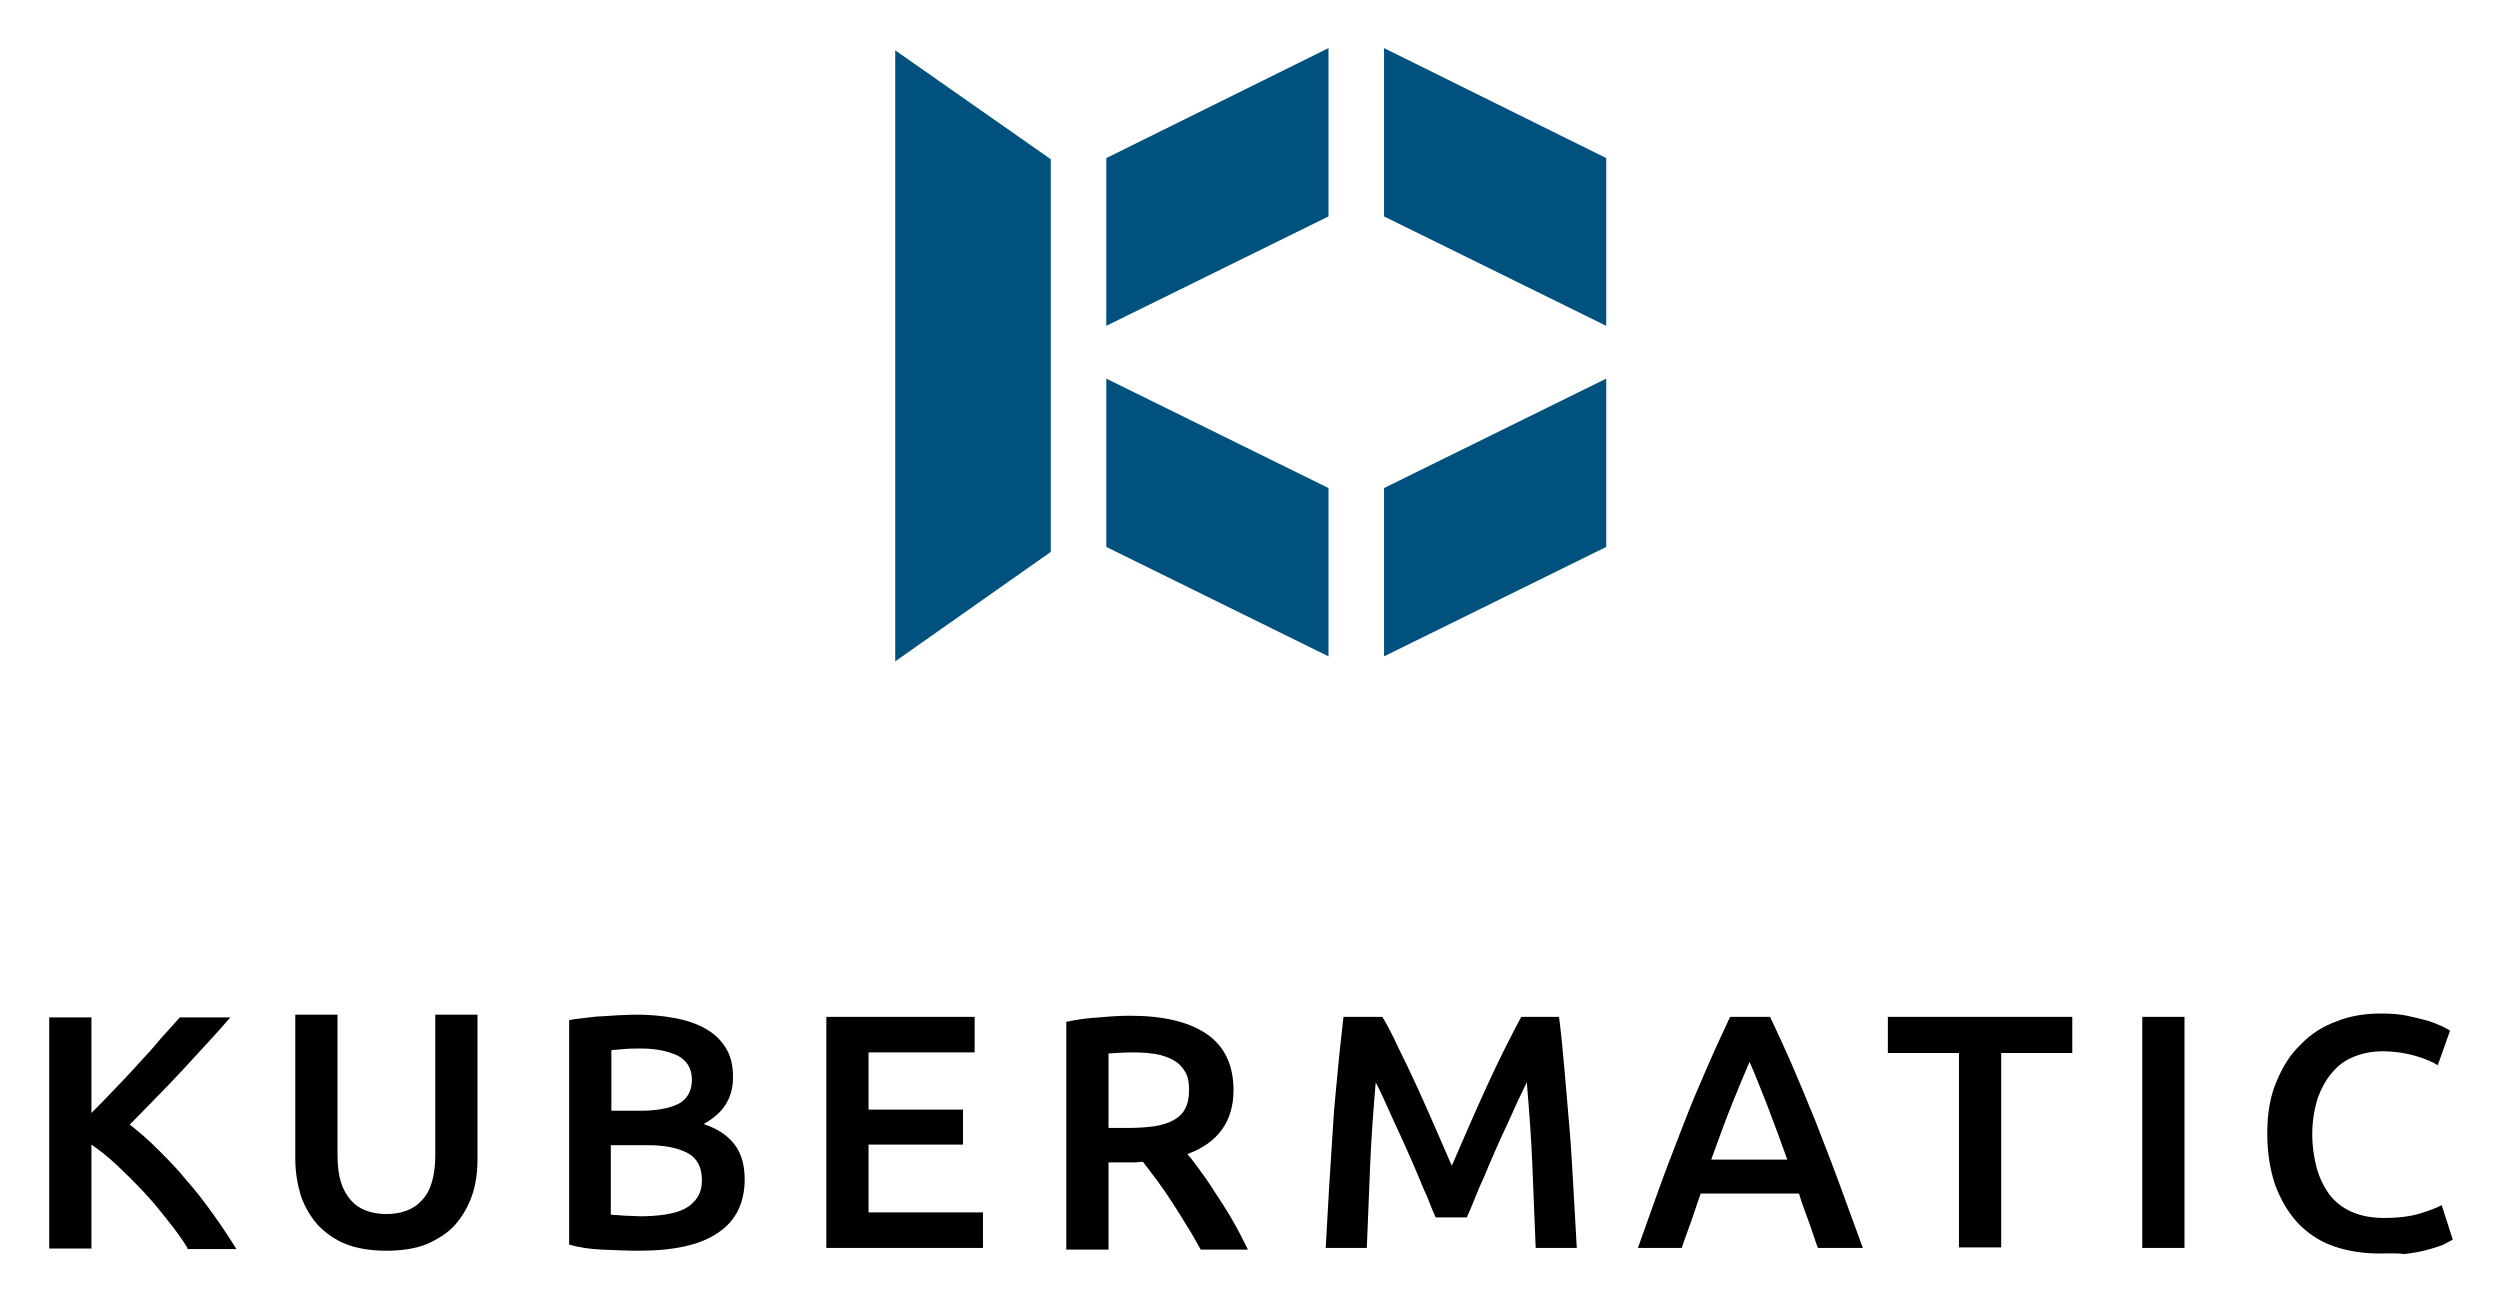
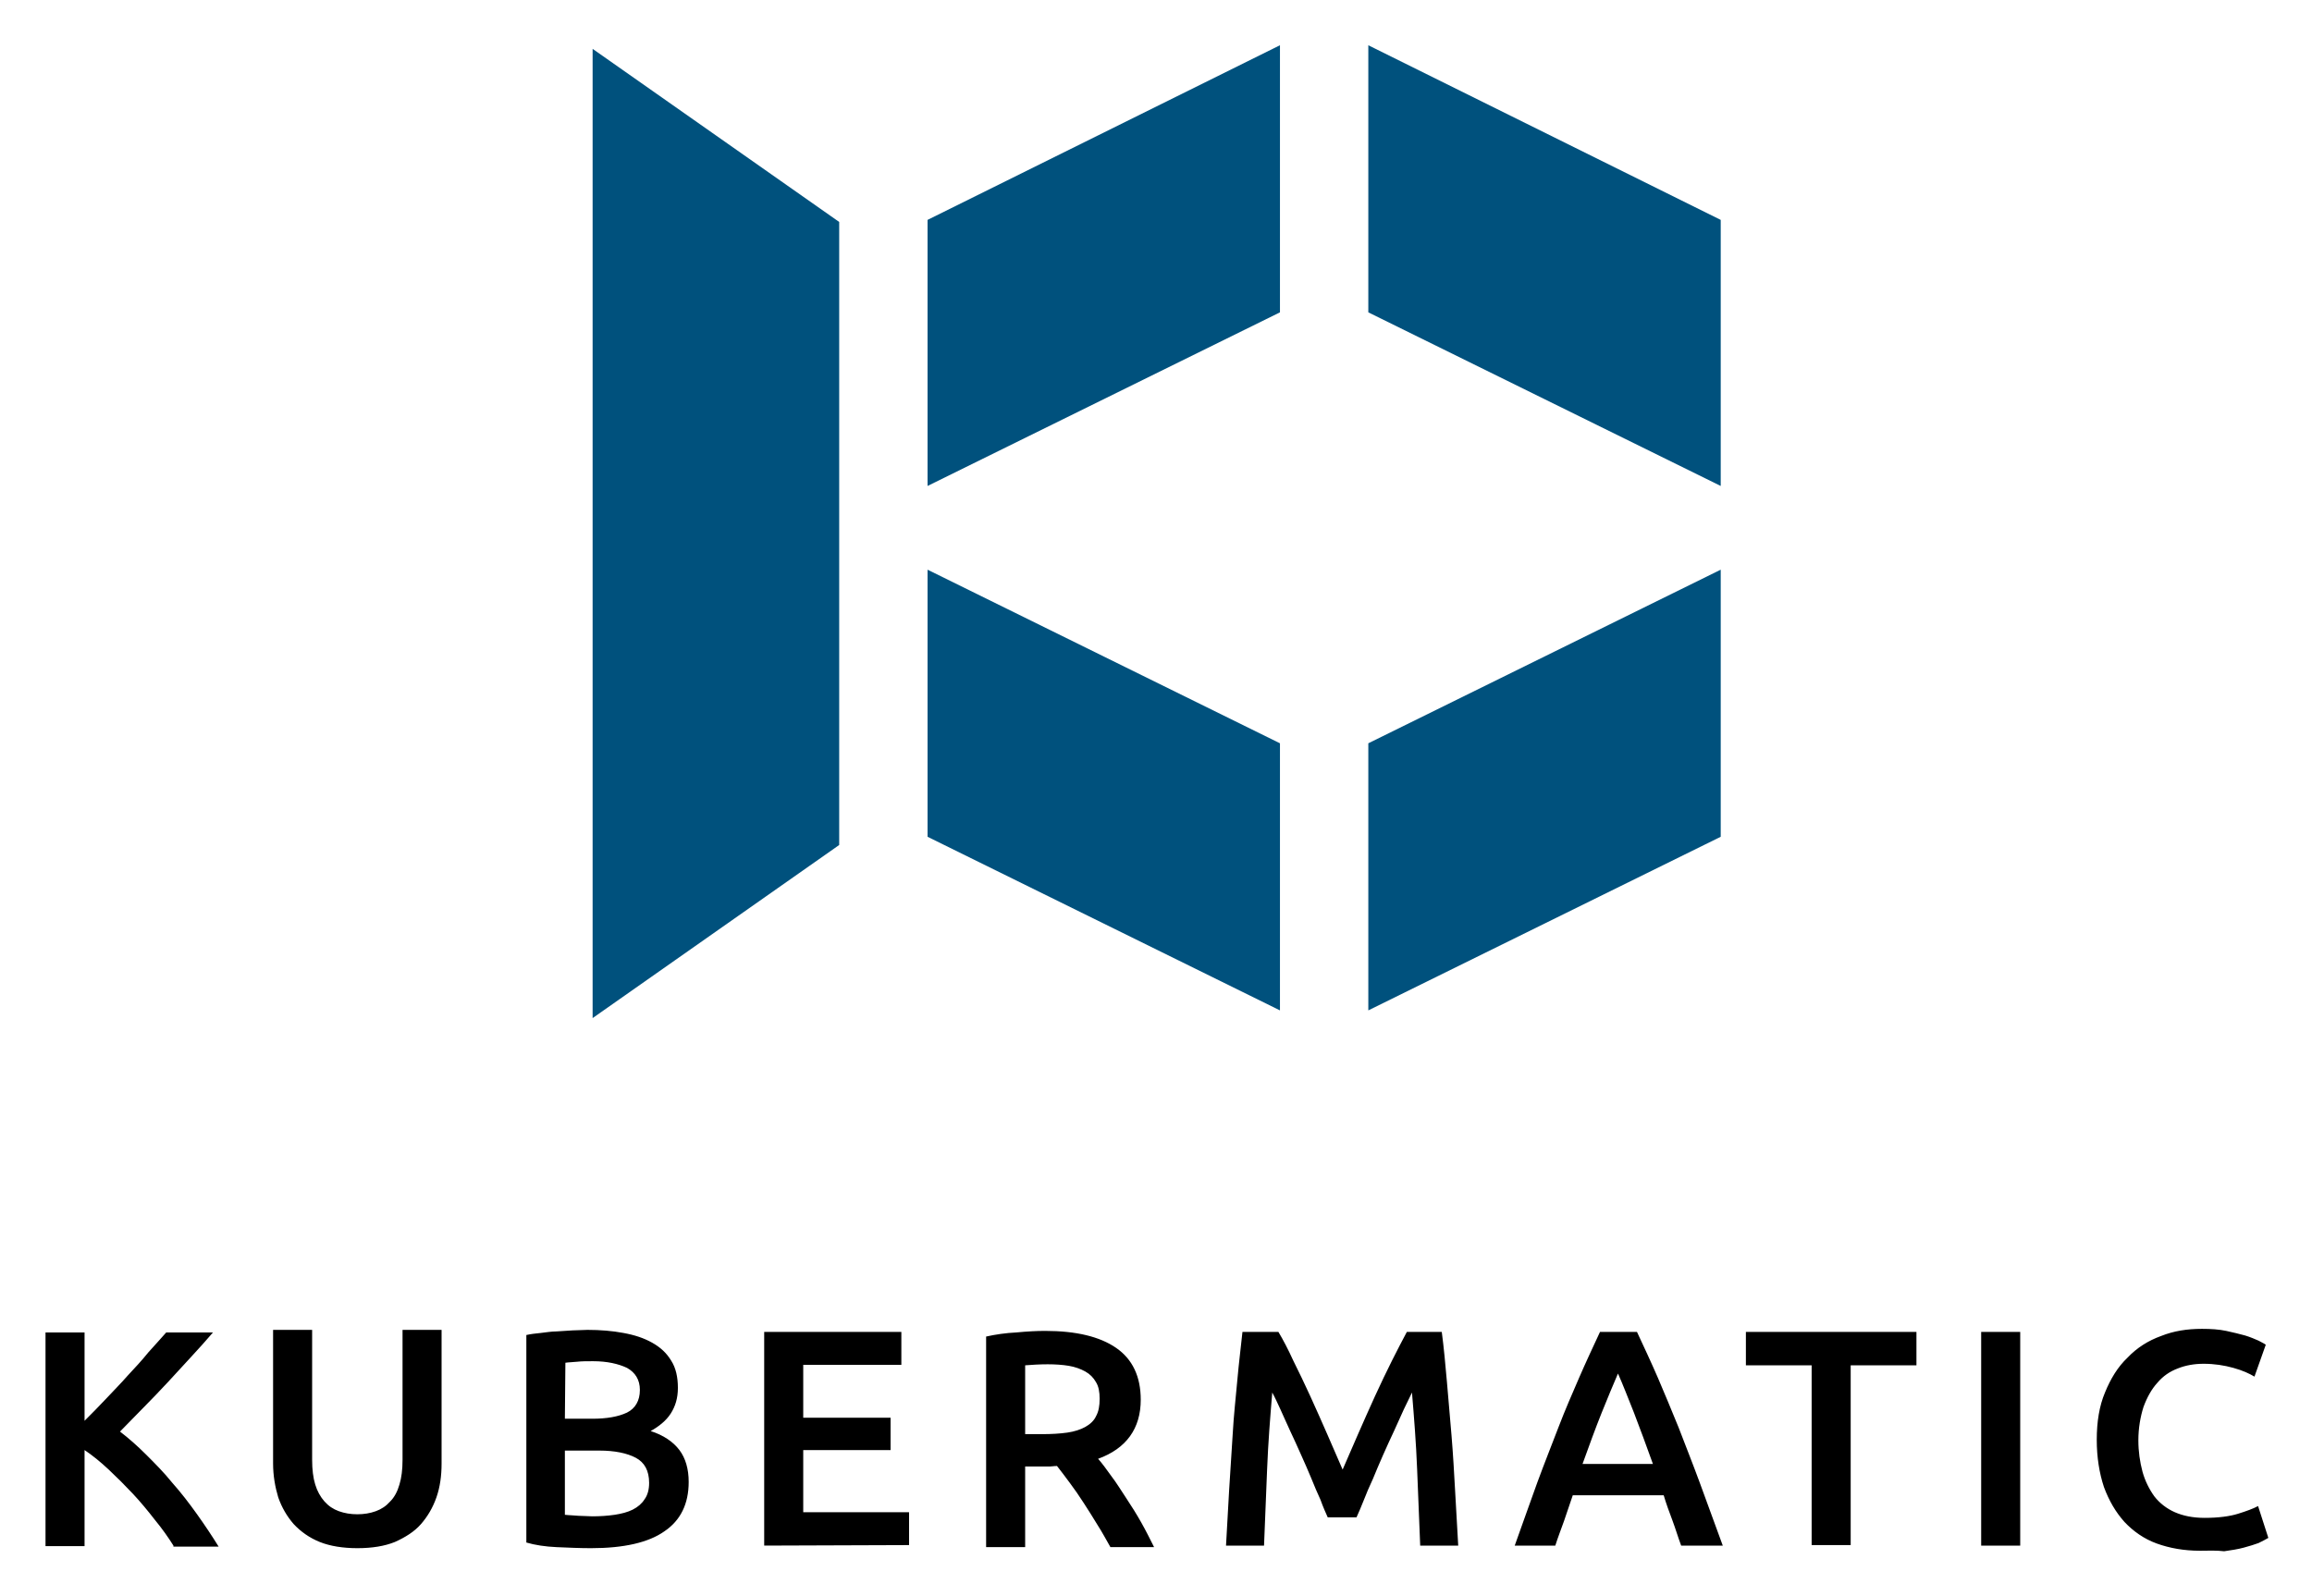
- <svg xmlns="http://www.w3.org/2000/svg" role="img" viewBox="174.84 82.84 450.06 234.31">
+ <svg xmlns="http://www.w3.org/2000/svg" role="img" viewBox="174.84 44.59 450.06 310.56">
  <style>svg {enable-background:new 0 0 800 400}</style>
-   <path fill="#00517d" d="M414 91.5v30.3l-40 19.7v-30.2zm50 19.8v30.2l-40-19.7V91.5zm-50 59.4V201l-40-19.7V151zm50-19.7v30.3L424 201v-30.3zm-100-39.5l-28-19.6v110l28-19.7z" />
-   <path d="M208.6 307.5c-1-1.6-2.2-3.3-3.6-5-1.4-1.8-2.8-3.5-4.3-5.1-1.5-1.6-3.1-3.2-4.7-4.7s-3.2-2.8-4.7-3.8v18.7h-7.6V266h7.6v17.2c1.3-1.3 2.7-2.7 4.1-4.2s2.9-3 4.3-4.6c1.4-1.5 2.8-3 4-4.5 1.3-1.4 2.4-2.7 3.5-3.9h9.1c-1.3 1.5-2.7 3.1-4.2 4.7s-3 3.3-4.6 5c-1.6 1.7-3.1 3.3-4.7 4.9-1.6 1.6-3.1 3.2-4.6 4.7 1.7 1.3 3.4 2.8 5.1 4.5 1.7 1.7 3.5 3.5 5.1 5.5 1.7 1.9 3.3 4 4.8 6.1 1.5 2.1 2.9 4.2 4.2 6.3h-8.8zm35.8.5c-2.8 0-5.3-.4-7.3-1.2s-3.7-2-5.1-3.5c-1.3-1.5-2.3-3.2-3-5.2-.6-2-1-4.2-1-6.6v-26h7.6v25.3c0 1.9.2 3.5.6 4.8.4 1.3 1 2.4 1.8 3.3s1.7 1.5 2.8 1.9c1.1.4 2.3.6 3.6.6s2.5-.2 3.6-.6c1.1-.4 2-1 2.8-1.9.8-.8 1.4-1.9 1.8-3.3.4-1.3.6-2.9.6-4.8v-25.3h7.6v26c0 2.4-.3 4.6-1 6.6s-1.7 3.7-3 5.2-3.1 2.6-5.1 3.5c-2 .8-4.4 1.2-7.3 1.2zm45.5 0c-2.2 0-4.4-.1-6.7-.2-2.2-.1-4.2-.4-5.9-.9v-40.4c.9-.2 1.8-.3 2.8-.4 1-.1 2-.3 3.1-.3 1-.1 2.1-.1 3.1-.2 1 0 2-.1 2.9-.1 2.5 0 4.9.2 7 .6 2.2.4 4 1 5.6 1.9 1.6.9 2.8 2 3.7 3.5.9 1.4 1.3 3.2 1.3 5.3 0 2-.5 3.6-1.4 5-.9 1.4-2.3 2.5-3.9 3.4 2.5.8 4.4 2.1 5.6 3.7 1.2 1.6 1.8 3.7 1.8 6.2 0 4.3-1.6 7.5-4.7 9.6-3.1 2.2-7.9 3.3-14.3 3.3zm-5.1-25.2h5.3c2.9 0 5.1-.4 6.8-1.2 1.6-.8 2.5-2.3 2.5-4.4 0-2-.9-3.4-2.5-4.3-1.7-.8-3.9-1.3-6.6-1.3-1.2 0-2.2 0-3.1.1s-1.7.1-2.3.2v10.9zm0 6v12.7c.8.1 1.7.1 2.7.2 1 0 1.8.1 2.6.1 1.6 0 3-.1 4.4-.3 1.3-.2 2.5-.5 3.5-1s1.8-1.2 2.3-2c.6-.8.9-1.9.9-3.2 0-2.4-.9-4-2.6-4.9-1.7-.9-4.1-1.4-7.1-1.4h-6.7zm38.8 18.7v-41.6h26.7v6.4h-19.1v10.3h17v6.3h-17v12.2h20.6v6.4h-28.2zm54.7-41.8c6 0 10.6 1.1 13.8 3.3 3.2 2.2 4.8 5.6 4.8 10.1 0 5.6-2.8 9.5-8.3 11.5.8.9 1.6 2 2.6 3.4 1 1.3 1.9 2.8 2.9 4.3s2 3.1 2.9 4.7c.9 1.6 1.7 3.2 2.5 4.8H391c-.8-1.4-1.6-2.9-2.5-4.3-.9-1.5-1.8-2.9-2.7-4.3-.9-1.4-1.8-2.7-2.7-3.9-.9-1.2-1.7-2.3-2.5-3.3-.6 0-1 .1-1.4.1H374.4v15.7h-7.6v-41c1.8-.4 3.8-.7 5.9-.8 2.1-.2 3.9-.3 5.6-.3zm.5 6.6c-1.6 0-3.1.1-4.4.2v13.4h3.3c1.8 0 3.5-.1 4.9-.3 1.4-.2 2.6-.6 3.5-1.1.9-.5 1.7-1.2 2.1-2.1.5-.9.7-2 .7-3.4 0-1.3-.2-2.4-.7-3.2-.5-.9-1.2-1.6-2.1-2.1-.9-.5-2-.9-3.2-1.1s-2.6-.3-4.1-.3zm44.9-6.4c.9 1.5 1.9 3.4 2.9 5.6 1.1 2.2 2.2 4.5 3.3 6.9 1.1 2.4 2.2 4.9 3.3 7.4 1.1 2.5 2.1 4.8 3 6.9.9-2.1 1.9-4.4 3-6.9s2.2-5 3.3-7.4c1.1-2.4 2.2-4.7 3.3-6.9 1.1-2.2 2.1-4.1 2.9-5.6h6.8c.4 3 .7 6.3 1 9.7.3 3.4.6 6.9.9 10.5.3 3.6.5 7.2.7 10.8s.4 7.2.6 10.6h-7.4c-.2-4.8-.4-9.8-.6-14.9-.2-5.1-.6-10.1-1-14.9-.4.9-1 2-1.6 3.3s-1.2 2.7-1.9 4.2-1.4 3-2.1 4.6c-.7 1.6-1.4 3.2-2 4.7-.7 1.5-1.3 2.9-1.8 4.2s-1 2.4-1.4 3.3h-5.6c-.4-.9-.9-2-1.4-3.4-.6-1.3-1.2-2.7-1.8-4.2s-1.3-3-2-4.6c-.7-1.6-1.4-3.1-2.1-4.6-.7-1.5-1.3-2.9-1.9-4.2-.6-1.3-1.1-2.4-1.6-3.3-.4 4.8-.8 9.8-1 14.9-.2 5.1-.4 10.1-.6 14.9h-7.4c.2-3.4.4-7 .6-10.7.2-3.7.5-7.3.7-11s.6-7.1.9-10.5c.3-3.4.7-6.5 1-9.4h7zm78.4 41.6c-.6-1.6-1.1-3.3-1.7-4.9-.6-1.6-1.2-3.2-1.7-4.9H481c-.6 1.7-1.1 3.3-1.7 5s-1.2 3.2-1.7 4.8h-7.9c1.6-4.4 3-8.5 4.4-12.3s2.8-7.3 4.1-10.7c1.3-3.4 2.7-6.6 4-9.6 1.3-3 2.7-6 4.1-9h7.2c1.4 3 2.8 6 4.1 9 1.3 3 2.6 6.2 4 9.6 1.3 3.4 2.7 6.9 4.1 10.7 1.4 3.8 2.9 7.9 4.5 12.3h-8.1zM489.8 274c-.9 2.1-2 4.7-3.2 7.7s-2.4 6.3-3.7 9.9h13.7c-1.3-3.6-2.5-6.9-3.7-10-1.2-3-2.2-5.6-3.1-7.6zm58.1-8.1v6.5h-12.8v35h-7.6v-35h-12.8v-6.5h33.2zm12.6 0h7.6v41.6h-7.6v-41.6zm42.6 42.6c-3.1 0-5.9-.5-8.4-1.4s-4.6-2.4-6.3-4.2c-1.7-1.9-3-4.1-4-6.8-.9-2.7-1.4-5.8-1.4-9.2 0-3.5.5-6.6 1.6-9.2 1.1-2.7 2.5-5 4.4-6.8 1.8-1.9 4-3.3 6.5-4.2 2.5-1 5.1-1.4 8-1.4 1.7 0 3.3.1 4.7.4 1.4.3 2.6.6 3.7.9 1 .3 1.9.7 2.6 1 .7.4 1.2.6 1.4.8l-2.2 6.2c-1-.6-2.3-1.2-4.1-1.7-1.8-.5-3.7-.8-5.8-.8-1.8 0-3.5.3-5 .9-1.6.6-2.9 1.5-4 2.8-1.1 1.2-2 2.8-2.7 4.7-.6 1.9-1 4.1-1 6.5 0 2.2.3 4.2.8 6.1.5 1.8 1.3 3.4 2.3 4.8 1 1.3 2.4 2.4 4 3.1 1.6.7 3.5 1.1 5.8 1.1 2.7 0 4.9-.3 6.5-.8s3-1 3.9-1.5l2 6.2c-.5.3-1.1.6-1.9 1-.8.3-1.8.6-2.9.9-1.1.3-2.4.5-3.8.7-1.6-.2-3.1-.1-4.7-.1z" />
+   <path fill="#00517d" d="M424 53.4v52l-68.6 33.8V87.4zm85.8 34v51.8l-68.6-33.8v-52zM424 189.3v52l-68.6-33.8v-52zm85.8-33.8v52l-68.6 33.8v-52zM338.2 87.8l-48-33.7v188.7l48-33.7z" />
+   <path d="M208.6 345.5c-1-1.6-2.2-3.3-3.6-5-1.4-1.8-2.8-3.5-4.3-5.1s-3.1-3.2-4.7-4.7-3.2-2.8-4.7-3.8v18.7h-7.6V304h7.6v17.2c1.3-1.3 2.7-2.7 4.1-4.2s2.9-3 4.3-4.6c1.4-1.5 2.8-3 4-4.5 1.3-1.4 2.4-2.7 3.5-3.9h9.1c-1.3 1.5-2.7 3.1-4.2 4.7s-3 3.3-4.6 5-3.1 3.3-4.7 4.9c-1.6 1.6-3.1 3.2-4.6 4.7 1.7 1.3 3.4 2.8 5.1 4.5 1.7 1.7 3.5 3.5 5.1 5.5 1.7 1.9 3.3 4 4.8 6.1s2.9 4.2 4.2 6.3h-8.8v-.2zm35.8.5c-2.8 0-5.3-.4-7.3-1.2s-3.7-2-5.1-3.5c-1.3-1.5-2.3-3.2-3-5.2-.6-2-1-4.2-1-6.6v-26h7.6v25.3c0 1.9.2 3.5.6 4.8.4 1.3 1 2.4 1.8 3.3s1.7 1.5 2.8 1.9 2.3.6 3.6.6 2.5-.2 3.6-.6 2-1 2.8-1.9c.8-.8 1.4-1.9 1.8-3.3.4-1.3.6-2.9.6-4.8v-25.3h7.6v26c0 2.4-.3 4.6-1 6.6s-1.7 3.7-3 5.2-3.1 2.6-5.1 3.5c-2 .8-4.4 1.2-7.3 1.2zm45.5 0c-2.2 0-4.4-.1-6.7-.2-2.2-.1-4.2-.4-5.9-.9v-40.4c.9-.2 1.8-.3 2.8-.4s2-.3 3.1-.3c1-.1 2.1-.1 3.1-.2 1 0 2-.1 2.9-.1 2.5 0 4.9.2 7 .6 2.2.4 4 1 5.6 1.9s2.8 2 3.7 3.5c.9 1.4 1.3 3.2 1.3 5.3 0 2-.5 3.6-1.4 5s-2.3 2.5-3.9 3.4c2.5.8 4.4 2.1 5.6 3.7s1.8 3.7 1.8 6.2c0 4.3-1.6 7.5-4.7 9.6-3.1 2.2-7.9 3.3-14.3 3.3zm-5.1-25.2h5.3c2.9 0 5.1-.4 6.8-1.2 1.6-.8 2.5-2.3 2.5-4.4 0-2-.9-3.4-2.5-4.3-1.7-.8-3.9-1.3-6.6-1.3-1.2 0-2.2 0-3.1.1s-1.7.1-2.3.2l-.1 10.9zm0 6v12.7c.8.1 1.7.1 2.7.2 1 0 1.8.1 2.6.1 1.6 0 3-.1 4.4-.3 1.3-.2 2.5-.5 3.5-1s1.8-1.2 2.3-2c.6-.8.9-1.9.9-3.2 0-2.4-.9-4-2.6-4.9s-4.1-1.4-7.1-1.4h-6.7v-.2zm38.8 18.7v-41.6h26.7v6.4h-19.1v10.3h17v6.3h-17V339h20.6v6.4l-28.2.1zm54.7-41.8c6 0 10.6 1.1 13.8 3.3 3.2 2.2 4.8 5.6 4.8 10.1 0 5.6-2.8 9.5-8.3 11.5.8.9 1.6 2 2.6 3.4 1 1.3 1.9 2.8 2.9 4.3s2 3.1 2.9 4.7 1.7 3.2 2.5 4.8H391c-.8-1.4-1.6-2.9-2.5-4.3-.9-1.5-1.8-2.9-2.7-4.3-.9-1.4-1.8-2.7-2.7-3.9-.9-1.2-1.7-2.3-2.5-3.3-.6 0-1 .1-1.4.1H374.4v15.7h-7.6v-41c1.8-.4 3.8-.7 5.9-.8 2.1-.2 3.9-.3 5.6-.3zm.5 6.5c-1.6 0-3.1.1-4.4.2v13.4h3.3c1.8 0 3.5-.1 4.9-.3 1.4-.2 2.6-.6 3.5-1.1s1.7-1.2 2.1-2.1c.5-.9.7-2 .7-3.4 0-1.3-.2-2.4-.7-3.2-.5-.9-1.2-1.6-2.1-2.1s-2-.9-3.2-1.1-2.6-.3-4.1-.3zm44.9-6.3c.9 1.5 1.9 3.4 2.9 5.6 1.1 2.2 2.2 4.5 3.3 6.9 1.1 2.4 2.2 4.9 3.3 7.4 1.1 2.5 2.1 4.8 3 6.9.9-2.1 1.9-4.4 3-6.9s2.2-5 3.3-7.4c1.1-2.4 2.2-4.7 3.3-6.9 1.1-2.2 2.1-4.1 2.9-5.6h6.8c.4 3 .7 6.3 1 9.7.3 3.4.6 6.9.9 10.5s.5 7.2.7 10.8.4 7.2.6 10.6h-7.4c-.2-4.8-.4-9.8-.6-14.9s-.6-10.1-1-14.9c-.4.9-1 2-1.6 3.3s-1.2 2.7-1.9 4.2-1.4 3-2.1 4.6-1.4 3.2-2 4.7c-.7 1.5-1.3 2.9-1.8 4.2s-1 2.4-1.4 3.3h-5.6c-.4-.9-.9-2-1.4-3.4-.6-1.3-1.2-2.7-1.8-4.2s-1.3-3-2-4.6-1.4-3.1-2.1-4.6-1.3-2.9-1.9-4.2c-.6-1.3-1.1-2.4-1.6-3.3-.4 4.8-.8 9.8-1 14.9s-.4 10.1-.6 14.9h-7.4c.2-3.4.4-7 .6-10.7s.5-7.3.7-11 .6-7.1.9-10.5.7-6.5 1-9.4h7zm78.4 41.6c-.6-1.6-1.1-3.3-1.7-4.9s-1.2-3.2-1.7-4.9H481c-.6 1.7-1.1 3.3-1.7 5s-1.2 3.2-1.7 4.8h-7.9c1.6-4.4 3-8.5 4.4-12.3s2.8-7.3 4.1-10.7c1.3-3.4 2.7-6.6 4-9.6s2.7-6 4.1-9h7.2c1.4 3 2.8 6 4.1 9 1.3 3 2.6 6.2 4 9.6 1.3 3.4 2.7 6.9 4.1 10.7 1.4 3.8 2.9 7.9 4.5 12.3h-8.1zM489.8 312c-.9 2.1-2 4.7-3.2 7.7s-2.4 6.3-3.7 9.9h13.7c-1.3-3.6-2.5-6.9-3.7-10-1.2-3-2.2-5.6-3.1-7.6zm58.1-8.1v6.5h-12.8v35h-7.6v-35h-12.8v-6.5h33.2zm12.6 0h7.6v41.6h-7.6v-41.6zm42.6 42.6c-3.1 0-5.9-.5-8.4-1.4s-4.6-2.4-6.3-4.2c-1.7-1.9-3-4.1-4-6.8-.9-2.7-1.4-5.8-1.4-9.2 0-3.5.5-6.6 1.6-9.2 1.1-2.7 2.5-5 4.4-6.8 1.8-1.9 4-3.3 6.5-4.2 2.5-1 5.1-1.4 8-1.4 1.7 0 3.3.1 4.7.4s2.6.6 3.7.9c1 .3 1.9.7 2.6 1 .7.4 1.2.6 1.4.8l-2.2 6.2c-1-.6-2.3-1.2-4.1-1.7s-3.7-.8-5.8-.8c-1.8 0-3.5.3-5 .9-1.6.6-2.9 1.5-4 2.8-1.1 1.2-2 2.8-2.7 4.7-.6 1.9-1 4.1-1 6.5 0 2.2.3 4.2.8 6.1.5 1.8 1.3 3.4 2.3 4.8 1 1.3 2.4 2.4 4 3.1s3.5 1.1 5.8 1.1c2.7 0 4.9-.3 6.5-.8s3-1 3.9-1.5l2 6.2c-.5.3-1.1.6-1.9 1-.8.3-1.8.6-2.9.9-1.1.3-2.4.5-3.8.7-1.6-.2-3.1-.1-4.7-.1z" />
</svg>
